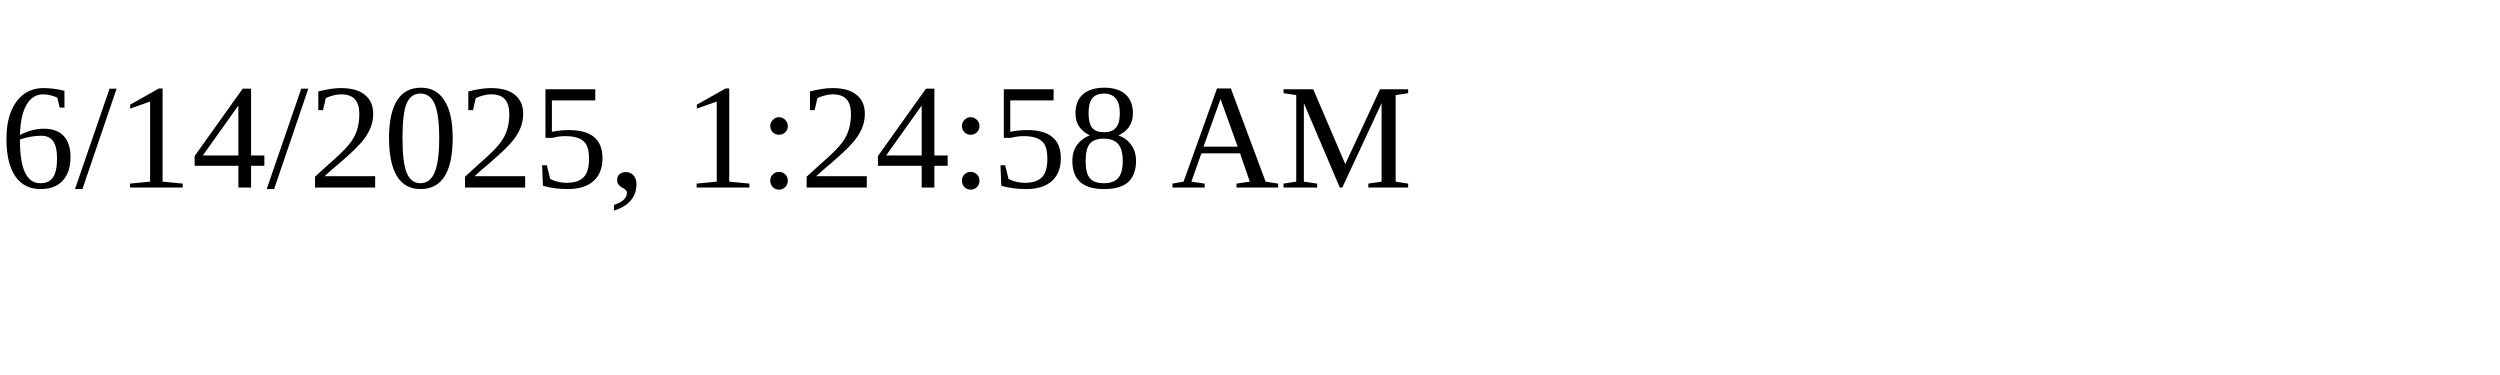
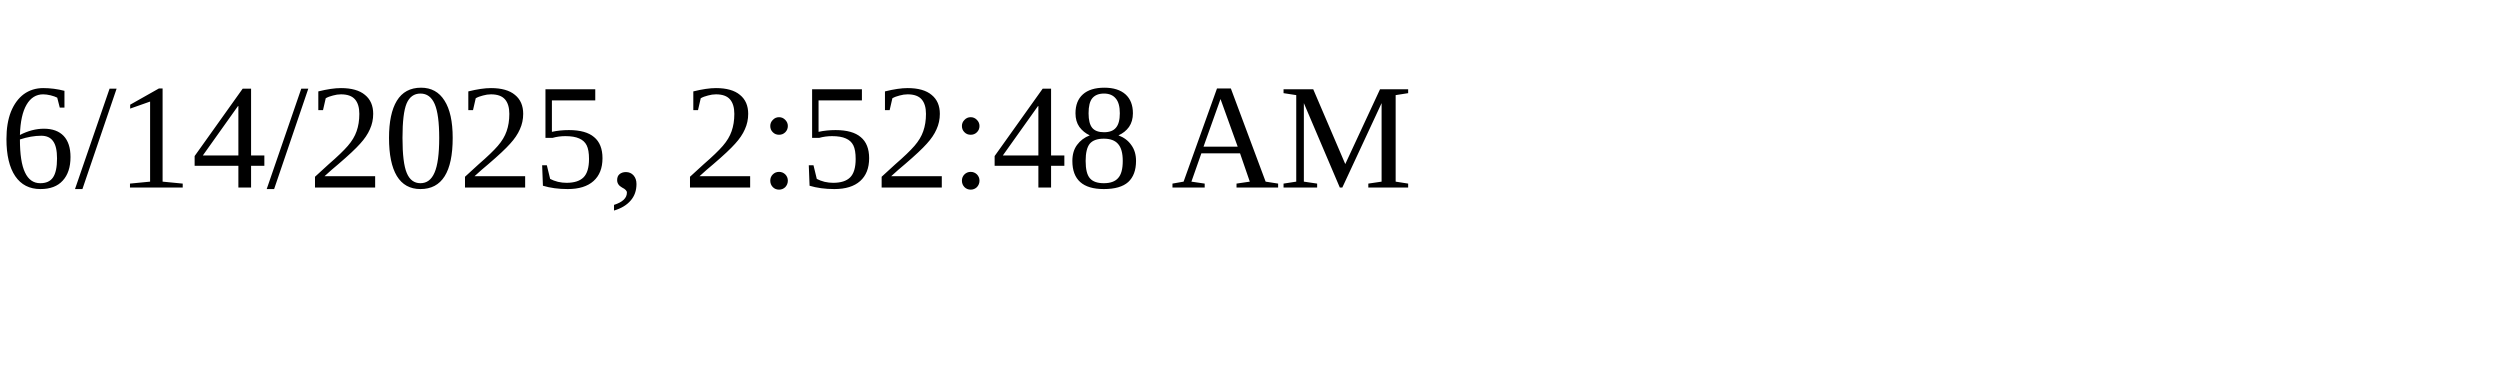
<svg xmlns="http://www.w3.org/2000/svg" height="30" width="200">
-   <text x="0" y="15">6/14/2025, 1:24:58 AM</text>
+   <text x="0" y="15">6/14/2025, 2:52:48 AM</text>
</svg>
